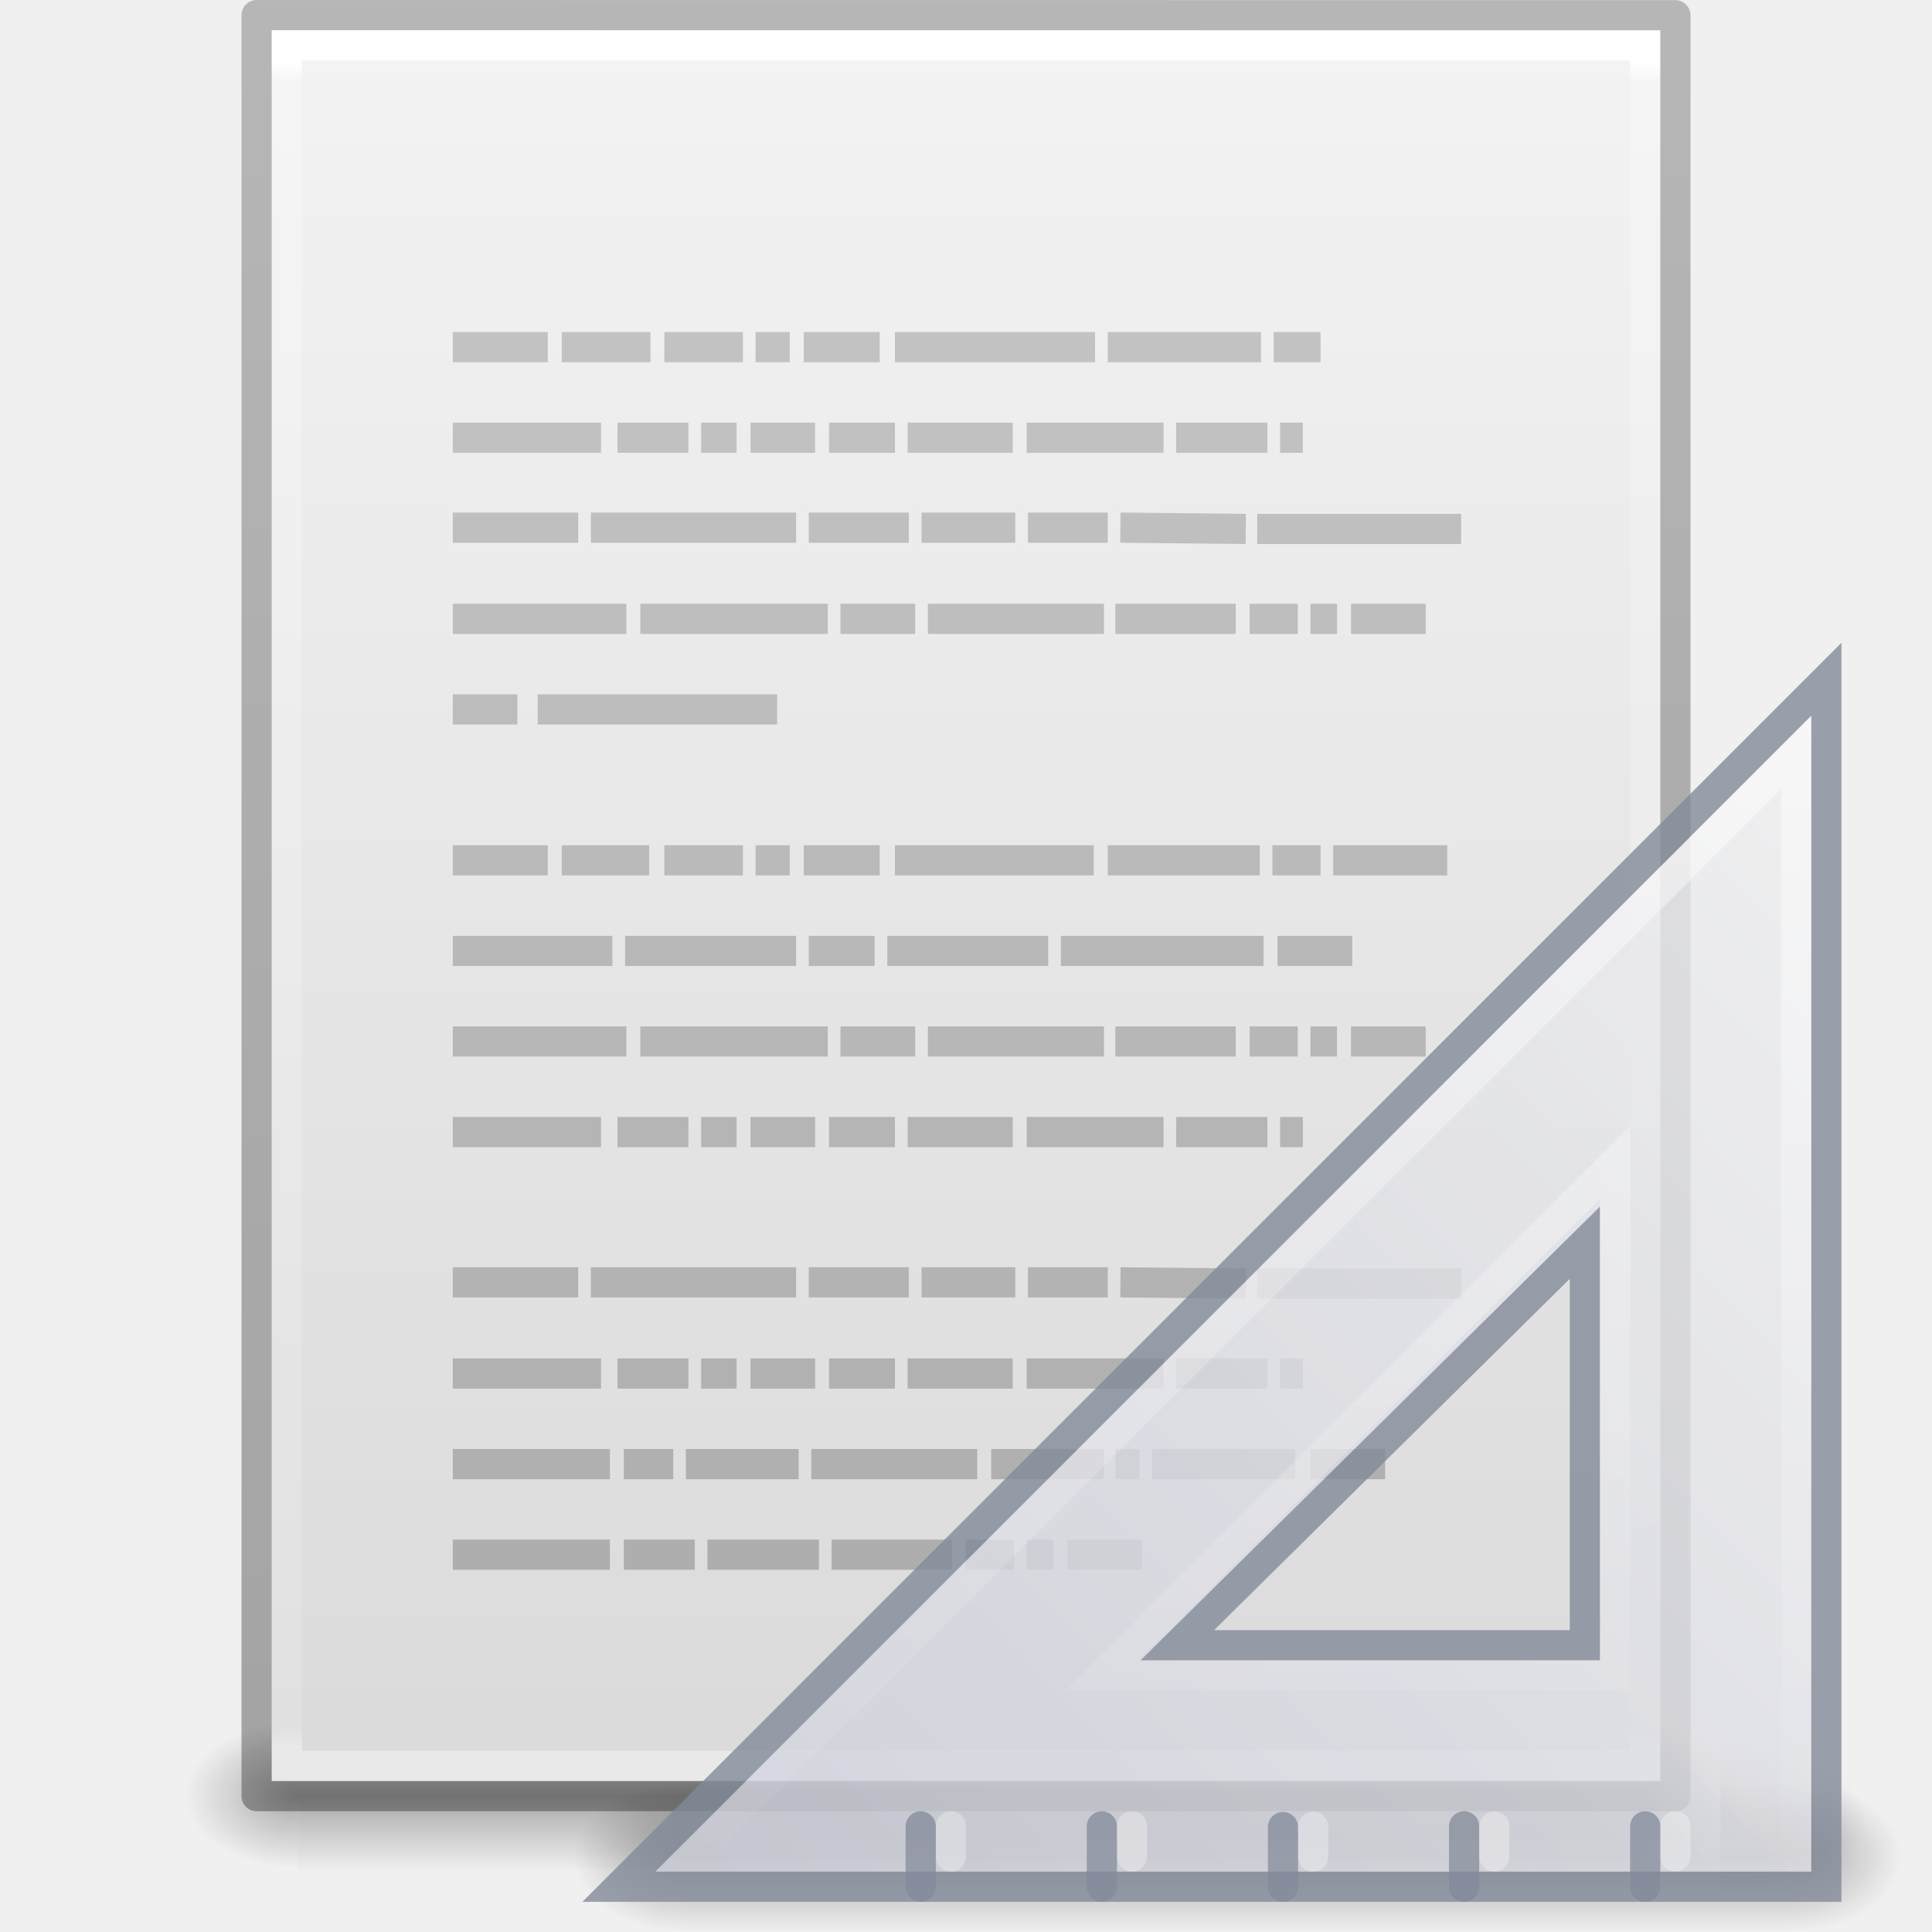
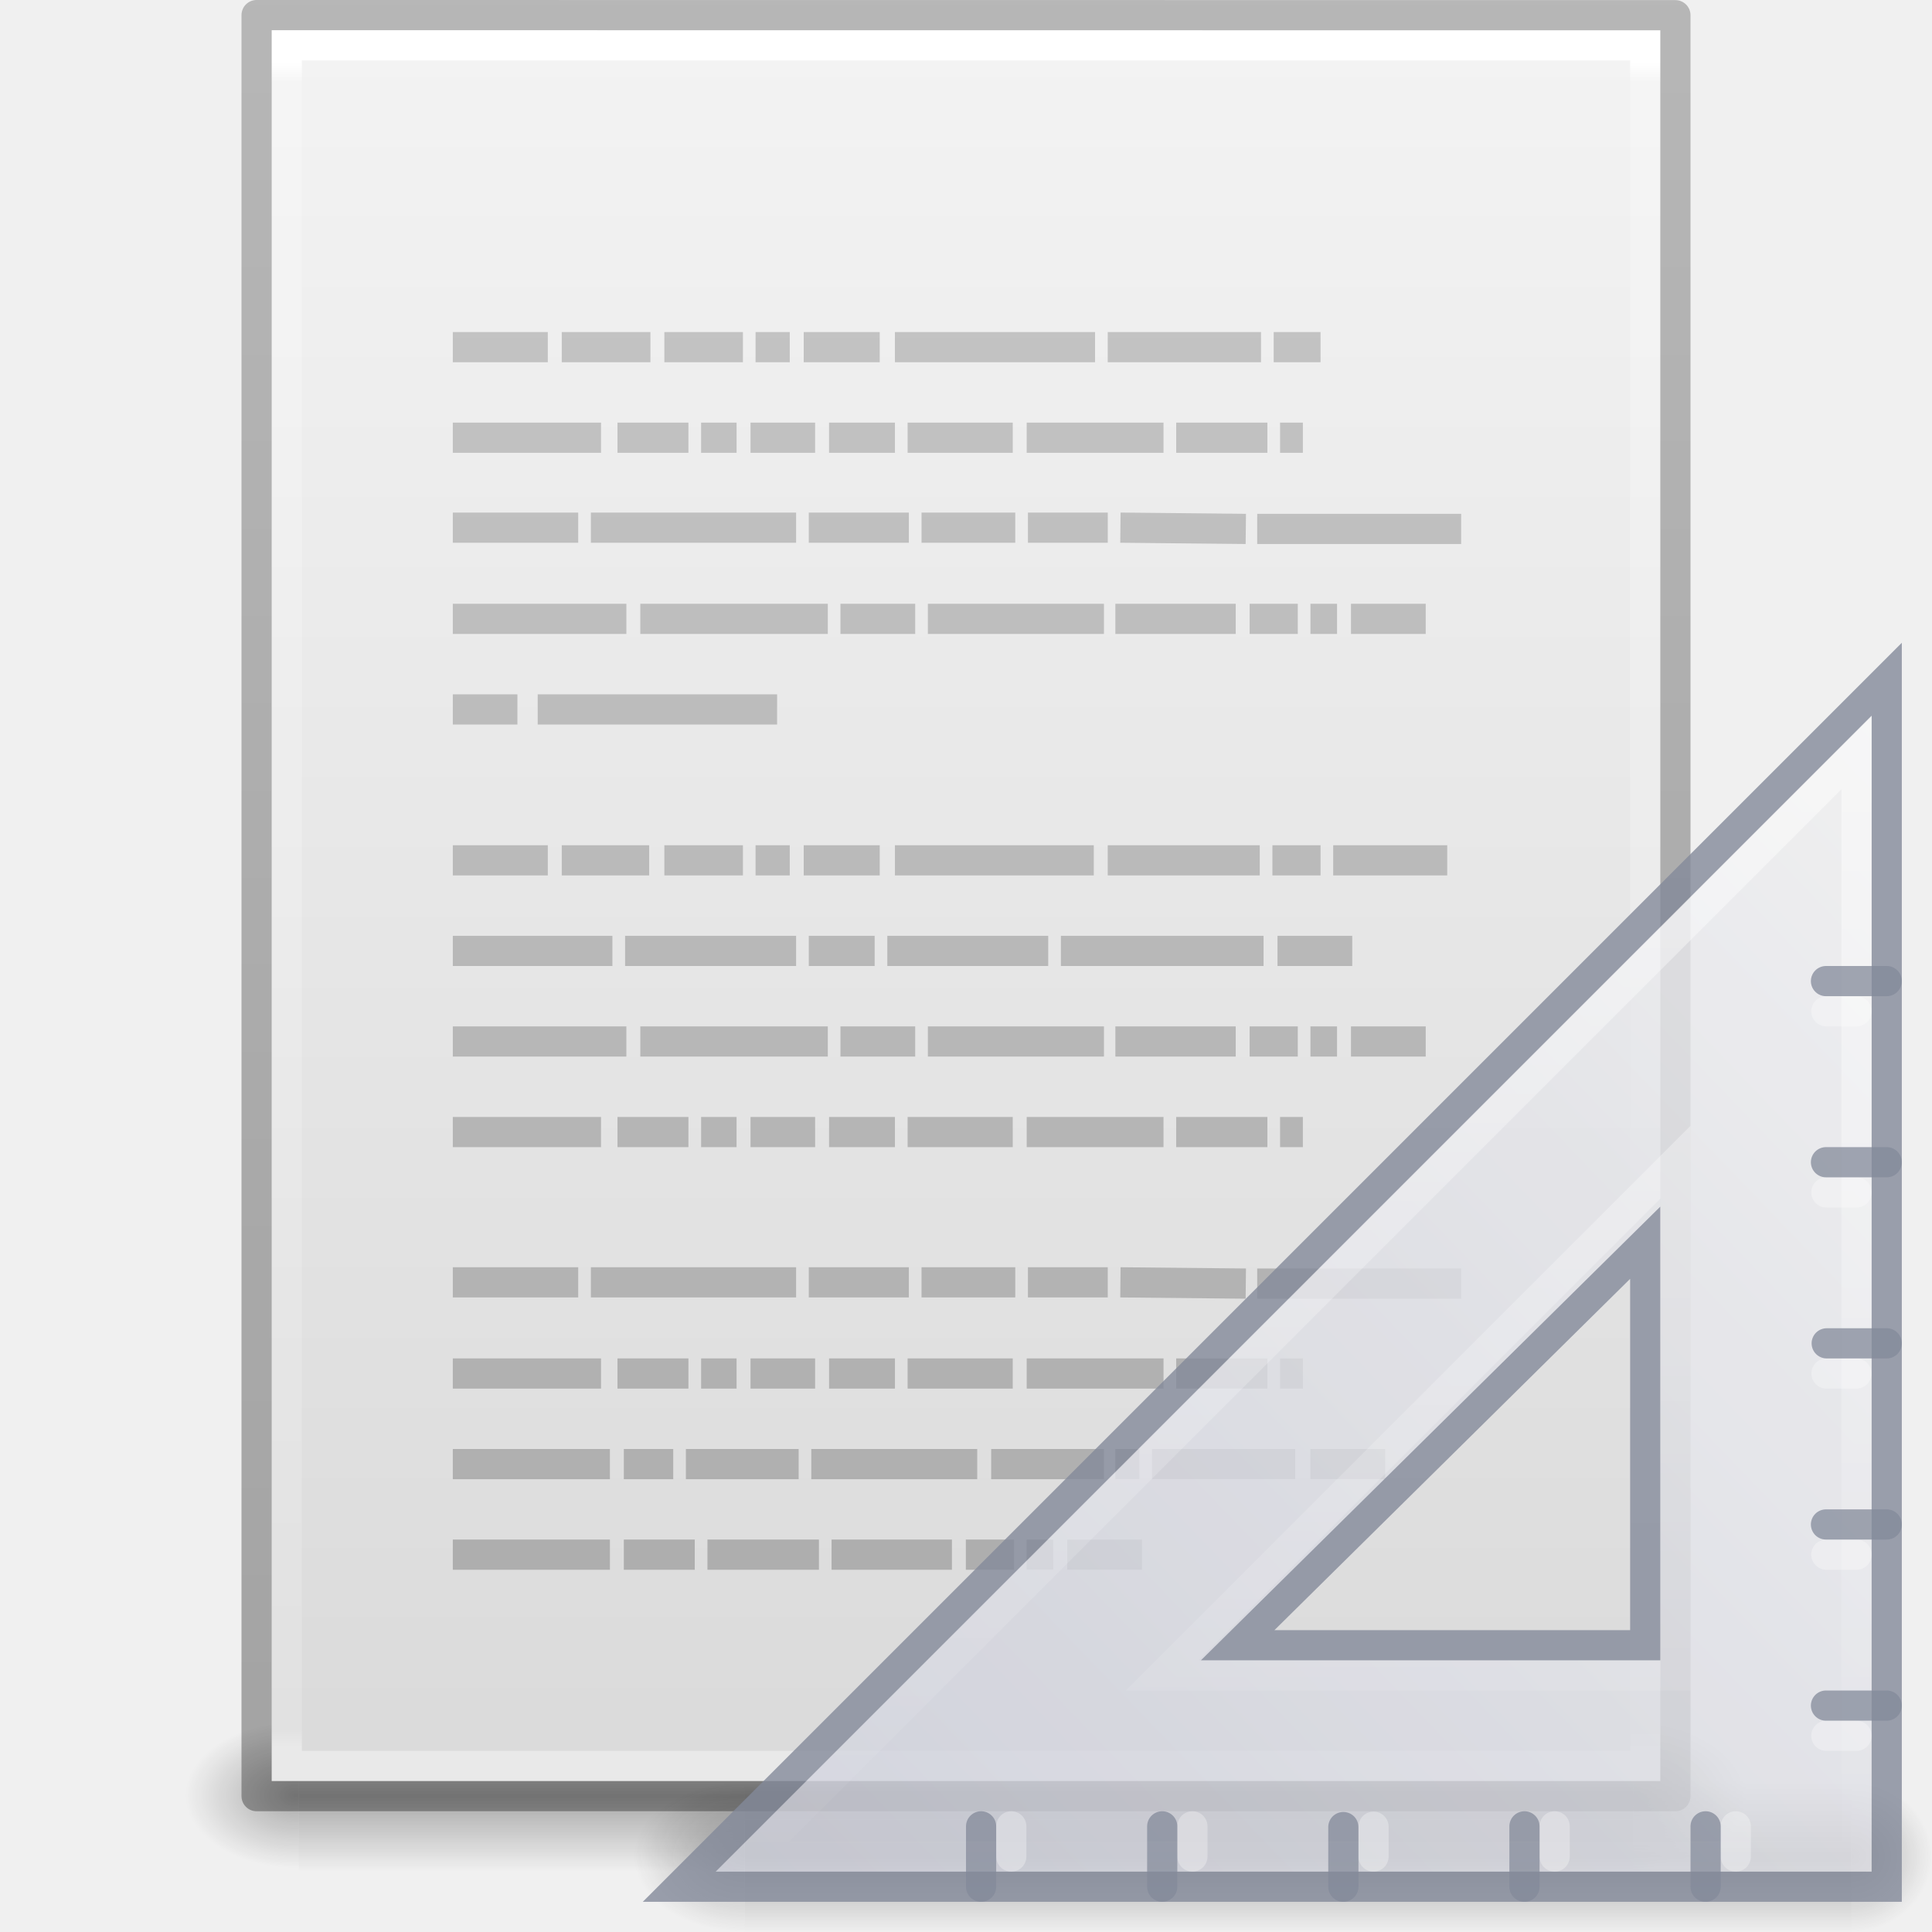
<svg xmlns="http://www.w3.org/2000/svg" xmlns:xlink="http://www.w3.org/1999/xlink" version="1.1" width="64" height="64" id="svg3130">
  <defs id="defs3132">
    <linearGradient x1="22.004" y1="47.813" x2="22.004" y2="3.364" id="linearGradient3072" xlink:href="#linearGradient3104-5" gradientUnits="userSpaceOnUse" gradientTransform="matrix(1.342857,0,0,1.34074,-2.433093,-4.25203)" />
    <linearGradient id="linearGradient3104-5">
      <stop id="stop3106-2" style="stop-color:#aaaaaa;stop-opacity:1" offset="0" />
      <stop id="stop3108-5" style="stop-color:#c8c8c8;stop-opacity:1" offset="1" />
    </linearGradient>
    <linearGradient x1="-51.786" y1="50.786" x2="-51.786" y2="2.906" id="linearGradient3048" xlink:href="#linearGradient3104-6" gradientUnits="userSpaceOnUse" gradientTransform="matrix(1.084352,0,0,1.199737,79.55086,-4.16286)" />
    <linearGradient id="linearGradient3104-6">
      <stop id="stop3106-3" style="stop-color:#000000;stop-opacity:0.318" offset="0" />
      <stop id="stop3108-9" style="stop-color:#000000;stop-opacity:0.24" offset="1" />
    </linearGradient>
    <linearGradient x1="24" y1="5.864" x2="24" y2="42.1" id="linearGradient3051" xlink:href="#linearGradient3977-4" gradientUnits="userSpaceOnUse" gradientTransform="matrix(1.216216,0,0,1.540538,2.810818,-6.97295)" />
    <linearGradient id="linearGradient3977-4">
      <stop id="stop3979-7" style="stop-color:#ffffff;stop-opacity:1" offset="0" />
      <stop id="stop3981-6" style="stop-color:#ffffff;stop-opacity:0.235" offset="0.012" />
      <stop id="stop3983-5" style="stop-color:#ffffff;stop-opacity:0.157" offset="0.988" />
      <stop id="stop3985-6" style="stop-color:#ffffff;stop-opacity:0.392" offset="1" />
    </linearGradient>
    <linearGradient x1="25.132" y1="0.985" x2="25.132" y2="47.013" id="linearGradient3054" xlink:href="#linearGradient3600-9" gradientUnits="userSpaceOnUse" gradientTransform="matrix(1.314283,0,0,1.260239,0.4572141,-2.17932)" />
    <linearGradient id="linearGradient3600-9">
      <stop id="stop3602-3" style="stop-color:#f4f4f4;stop-opacity:1" offset="0" />
      <stop id="stop3604-7" style="stop-color:#dbdbdb;stop-opacity:1" offset="1" />
    </linearGradient>
    <radialGradient cx="605.714" cy="486.648" r="117.143" fx="605.714" fy="486.648" id="radialGradient3057" xlink:href="#linearGradient5060" gradientUnits="userSpaceOnUse" gradientTransform="matrix(0.03132633,0,0,0.02058823,35.22086,49.45142)" />
    <linearGradient id="linearGradient5060">
      <stop id="stop5062" style="stop-color:#000000;stop-opacity:1" offset="0" />
      <stop id="stop5064" style="stop-color:#000000;stop-opacity:0" offset="1" />
    </linearGradient>
    <radialGradient cx="605.714" cy="486.648" r="117.143" fx="605.714" fy="486.648" id="radialGradient3060" xlink:href="#linearGradient5060" gradientUnits="userSpaceOnUse" gradientTransform="matrix(-0.03132632,0,0,0.02058823,28.77914,49.45142)" />
    <linearGradient id="linearGradient5048">
      <stop id="stop5050" style="stop-color:#000000;stop-opacity:0" offset="0" />
      <stop id="stop5056" style="stop-color:#000000;stop-opacity:1" offset="0.5" />
      <stop id="stop5052" style="stop-color:#000000;stop-opacity:0" offset="1" />
    </linearGradient>
    <linearGradient x1="302.857" y1="366.648" x2="302.857" y2="609.505" id="linearGradient3128" xlink:href="#linearGradient5048" gradientUnits="userSpaceOnUse" gradientTransform="matrix(0.09153846,0,0,0.02058823,-1.084616,49.45142)" />
    <radialGradient cx="605.714" cy="486.648" r="117.143" fx="605.714" fy="486.648" id="radialGradient3155" xlink:href="#linearGradient5060-5" gradientUnits="userSpaceOnUse" gradientTransform="matrix(0.04016195,0,0,0.02225161,48.01378,1032.8)" />
    <linearGradient id="linearGradient5060-5">
      <stop id="stop5062-5" style="stop-color:#000000;stop-opacity:1" offset="0" />
      <stop id="stop5064-3-8" style="stop-color:#000000;stop-opacity:0" offset="1" />
    </linearGradient>
    <radialGradient cx="7" cy="39.465" r="3.5" fx="7" fy="39.465" id="radialGradient3157" xlink:href="#linearGradient22122" gradientUnits="userSpaceOnUse" gradientTransform="matrix(0,-1.000001,1.142856,0,-41.10259,45.50001)" />
    <linearGradient id="linearGradient22122">
      <stop id="stop22124" style="stop-color:#000000;stop-opacity:1" offset="0" />
      <stop id="stop22126" style="stop-color:#000000;stop-opacity:0" offset="1" />
    </linearGradient>
    <radialGradient cx="7" cy="39.465" r="3.5" fx="7" fy="39.465" id="radialGradient3159" xlink:href="#linearGradient22122" gradientUnits="userSpaceOnUse" gradientTransform="matrix(0,-1.000001,1.142856,0,-89.10259,-31.49999)" />
    <linearGradient x1="18.142" y1="35" x2="18.142" y2="42.041" id="linearGradient3161" xlink:href="#linearGradient22140" gradientUnits="userSpaceOnUse" />
    <linearGradient id="linearGradient22140">
      <stop id="stop22142" style="stop-color:#000000;stop-opacity:0" offset="0" />
      <stop id="stop22148" style="stop-color:#000000;stop-opacity:1" offset="0.5" />
      <stop id="stop22144" style="stop-color:#000000;stop-opacity:0" offset="1" />
    </linearGradient>
    <linearGradient x1="30.739" y1="35.285" x2="45.903" y2="50.736" id="linearGradient3163" xlink:href="#linearGradient3412" gradientUnits="userSpaceOnUse" gradientTransform="matrix(0,2.703893,-2.653531,0,169.8485,922.2462)" />
    <linearGradient id="linearGradient3412">
      <stop id="stop3414" style="stop-color:#f0f0f1;stop-opacity:1" offset="0" />
      <stop id="stop3416" style="stop-color:#cbcdd9;stop-opacity:1" offset="1" />
    </linearGradient>
    <linearGradient id="linearGradient6240">
      <stop id="stop6242" style="stop-color:#ffffff;stop-opacity:1" offset="0" />
      <stop id="stop6244" style="stop-color:#ffffff;stop-opacity:0" offset="1" />
    </linearGradient>
    <linearGradient x1="75.78" y1="86" x2="75.78" y2="127.036" id="linearGradient3150" xlink:href="#linearGradient6240" gradientUnits="userSpaceOnUse" gradientTransform="matrix(-1,0,0,1,133.2178,919.3622)" />
+     <radialGradient cx="7" cy="39.465" r="3.5" fx="7" fy="39.465" id="radialGradient3481" xlink:href="#linearGradient3688-464-309-604" gradientUnits="userSpaceOnUse" gradientTransform="matrix(0,-1.000001,0.8312716,0,-28.80597,45.50001)" />
+     <linearGradient id="linearGradient3688-464-309-604">
+       <stop offset="0" style="stop-color:#181818;stop-opacity:1" id="stop3094" />
+       <stop offset="1" style="stop-color:#181818;stop-opacity:0" id="stop3096" />
+     </linearGradient>
+     <radialGradient cx="7" cy="39.465" r="3.5" fx="7" fy="39.465" id="radialGradient3483" xlink:href="#linearGradient3688-464-309-604" gradientUnits="userSpaceOnUse" gradientTransform="matrix(0,-1.000001,1.142856,0,-89.10259,-31.49999)" />
+     <linearGradient x1="18.142" y1="35" x2="18.142" y2="42.041" id="linearGradient3485" xlink:href="#linearGradient5048" gradientUnits="userSpaceOnUse" />
+     <linearGradient x1="30.739" y1="35.285" x2="45.903" y2="50.736" id="linearGradient3487" xlink:href="#linearGradient3412" gradientUnits="userSpaceOnUse" gradientTransform="matrix(0,2.703893,-2.653531,0,156.6307,-61.11597)" />
+     <linearGradient x1="75.78" y1="86" x2="75.78" y2="127.036" id="linearGradient3489" xlink:href="#linearGradient6240" gradientUnits="userSpaceOnUse" gradientTransform="matrix(-1,0,0,1,120,-63.99992)" />
  </defs>
  <g id="layer1">
    <rect width="44.2" height="5" x="9.9" y="57" id="rect2879" style="opacity:0.3;fill:url(#linearGradient3128);fill-opacity:1;fill-rule:nonzero;stroke:none;stroke-width:1;marker:none;visibility:visible;display:inline;overflow:visible" />
    <path d="m 9.9,57 c 0,0 0,5 0,5 -1.613,0.01 -3.9,-1.12 -3.9,-2.5 0,-1.38 1.8,-2.499 3.9,-2.499 z" id="path2881" style="opacity:0.3;fill:url(#radialGradient3060);fill-opacity:1;fill-rule:nonzero;stroke:none;stroke-width:1;marker:none;visibility:visible;display:inline;overflow:visible" />
    <path d="m 54.1,57 c 0,0 0,5 0,5 C 55.713,62.01 58,60.88 58,59.5 c 0,-1.38 -1.8,-2.499 -3.9,-2.499 z" id="path2883" style="opacity:0.3;fill:url(#radialGradient3057);fill-opacity:1;fill-rule:nonzero;stroke:none;stroke-width:1;marker:none;visibility:visible;display:inline;overflow:visible" />
    <path d="m 9,1 c 10.541,0 46,0.004 46,0.004 L 55,59 c 0,0 -30.667,0 -46,0 0,-19.333 0,-38.666 0,-58 z" id="path4160-6" style="fill:url(#linearGradient3054);fill-opacity:1;stroke:none;display:inline" />
    <path d="m 54.5,58.5 -45,0 0,-57 45,0 z" id="rect6741-1-8" style="fill:none;stroke:url(#linearGradient3051);stroke-width:1;stroke-linecap:round;stroke-linejoin:miter;stroke-miterlimit:4;stroke-opacity:1;stroke-dasharray:none;stroke-dashoffset:0" />
    <path d="m 8.5,0.5 c 10.77,0 47,0.004 47,0.004 l 4.9e-5,58.996 c 0,0 -31.333,0 -47,0 0,-19.667 0,-39.333 0,-59 z" id="path4160-6-1" style="fill:none;stroke:url(#linearGradient3048);stroke-width:1;stroke-linecap:butt;stroke-linejoin:round;stroke-miterlimit:4;stroke-opacity:1;stroke-dasharray:none;stroke-dashoffset:0;display:inline" />
    <path d="m 15,11.5 3.147,0 z m 3.609,0 2.937,0 z m 3.399,0 2.602,0 z m 3.021,0 1.133,0 z m 1.595,0 2.518,0 z m 3.021,0 6.63,0 z m 7.05,0 5.078,0 z m 5.497,0 1.553,0 z M 15,14.5 l 4.91,0 z m 5.455,0 2.35,0 z m 2.77,0 1.175,0 z m 1.637,0 2.14,0 z m 2.602,0 2.182,0 z m 2.602,0 3.483,0 z m 3.945,0 4.532,0 z m 4.952,0 3.021,0 z m 3.441,0 0.755,0 z M 15,17.479 l 4.154,0 z m 4.574,0 6.798,0 z m 7.218,0 3.315,0 z m 3.735,0 3.105,0 z m 3.525,0 2.644,0 z m 3.063,0 4.154,0.042 z m 4.532,0.042 6.756,0 z M 15,20.5 l 5.749,0 z m 6.211,0 6.211,0 z m 6.63,0 2.476,0 z m 2.896,0 5.833,0 z m 6.211,0 3.987,0 z m 4.448,0 1.595,0 z m 2.014,0 0.881,0 z m 1.343,0 2.476,0 z M 15,23.5 l 2.14,0 z m 2.812,0 7.931,0 z M 15,28.5 l 3.147,0 z m 3.609,0 2.896,0 z m 3.399,0 2.602,0 z m 3.021,0 1.133,0 z m 1.595,0 2.518,0 z m 3.021,0 6.588,0 z m 7.05,0 5.036,0 z m 5.455,0 1.595,0 z m 2.014,0 3.777,0 z M 15,31.5 l 5.287,0 z m 5.707,0 5.665,0 z m 6.085,0 2.182,0 z m 2.602,0 5.329,0 z m 5.749,0 6.714,0 z m 7.176,0 2.476,0 z M 15,34.5 l 5.749,0 z m 6.211,0 6.211,0 z m 6.63,0 2.476,0 z m 2.896,0 5.833,0 z m 6.211,0 3.987,0 z m 4.448,0 1.595,0 z m 2.014,0 0.881,0 z m 1.343,0 2.476,0 z M 15,37.5 l 4.91,0 z m 5.455,0 2.35,0 z m 2.77,0 1.175,0 z m 1.637,0 2.14,0 z m 2.602,0 2.182,0 z m 2.602,0 3.483,0 z m 3.945,0 4.532,0 z m 4.952,0 3.021,0 z m 3.441,0 0.755,0 z M 15,42.479 l 4.154,0 z m 4.574,0 6.798,0 z m 7.218,0 3.315,0 z m 3.735,0 3.105,0 z m 3.525,0 2.644,0 z m 3.063,0 4.154,0.042 z m 4.532,0.042 6.756,0 z M 15,45.5 l 4.91,0 z m 5.455,0 2.35,0 z m 2.77,0 1.175,0 z m 1.637,0 2.14,0 z m 2.602,0 2.182,0 z m 2.602,0 3.483,0 z m 3.945,0 4.532,0 z m 4.952,0 3.021,0 z m 3.441,0 0.755,0 z M 15,48.5 l 5.204,0 z m 5.665,0 1.637,0 z m 2.056,0 3.735,0 z m 4.154,0 5.497,0 z m 5.959,0 3.735,0 z m 4.112,0 0.797,0 z m 1.217,0 4.742,0 z m 5.246,0 2.476,0 z M 15,51.5 l 5.204,0 z m 5.665,0 2.35,0 z m 2.77,0 3.693,0 z m 4.112,0 3.987,0 z m 4.448,0 1.595,0 z m 2.014,0 0.881,0 z m 1.343,0 2.476,0 z" id="path3475" style="fill:none;stroke:url(#linearGradient3072);stroke-width:1px;stroke-linecap:butt;stroke-linejoin:miter;stroke-opacity:1" />
  </g>
-   <g transform="translate(-15.21778,-983.3621)" id="g3138">
-     <path d="m 72.218,1040.958 c 0,0 0,5.404 0,5.404 2.068,0.01 5,-1.211 5,-2.702 0,-1.492 -2.308,-2.701 -5,-2.701 z" id="path2881-3" style="opacity:0.15;fill:url(#radialGradient3155);fill-opacity:1;fill-rule:nonzero;stroke:none;stroke-width:1;marker:none;visibility:visible;display:inline;overflow:visible" />
-     <g transform="matrix(-0.916667,0,0,0.714282,78.21779,1017.362)" id="g22150" style="opacity:0.3">
-       <rect width="4" height="7" x="0" y="35" id="rect22120" style="fill:url(#radialGradient3157);fill-opacity:1;stroke:none" />
-       <rect width="4" height="7" x="-48" y="-42" transform="scale(-1,-1)" id="rect22134" style="fill:url(#radialGradient3159);fill-opacity:1;stroke:none" />
-       <rect width="40" height="7" x="4" y="35" id="rect22138" style="fill:url(#linearGradient3161);fill-opacity:1;stroke:none" />
+   <g transform="translate(0,4.6802525e-5)" id="g4309">
+     <g transform="matrix(-0.916667,0,0,0.714282,65.00002,34.00016)" id="g22150" style="opacity:0.3">
+       <rect width="2.909" height="7" x="1.091" y="35" id="rect22120" style="fill:url(#radialGradient3481);fill-opacity:1;stroke:none" />
+       <rect width="4" height="7" x="-48" y="-42" transform="scale(-1)" id="rect22134" style="fill:url(#radialGradient3483);fill-opacity:1;stroke:none" />
+       <rect width="40" height="7" x="4" y="35" id="rect22138" style="fill:url(#linearGradient3485);fill-opacity:1;stroke:none" />
    </g>
-     <path d="m 75.718,1005.862 -40,40 40,0 0,-40 z m -8,18.667 0,13.333 -13.5,0 13.5,-13.333 z" id="path2993" style="opacity:0.8;fill:url(#linearGradient3163);fill-opacity:1;fill-rule:evenodd;stroke:#83899a;stroke-width:1px;stroke-linecap:butt;stroke-linejoin:miter;stroke-miterlimit:4;stroke-opacity:1;stroke-dasharray:none;stroke-dashoffset:0;marker:none;visibility:visible;display:inline;overflow:visible;enable-background:accumulate" />
-     <path d="m 70.718,1044.862 0,-1" id="path3101" style="opacity:0.3;fill:none;stroke:#ffffff;stroke-width:1px;stroke-linecap:round;stroke-linejoin:miter;stroke-opacity:1" />
-     <path d="m 64.718,1044.862 0,-1" id="path3103" style="opacity:0.3;fill:none;stroke:#ffffff;stroke-width:1px;stroke-linecap:round;stroke-linejoin:miter;stroke-opacity:1" />
-     <path d="m 58.718,1044.862 0,-0.988" id="path3105" style="opacity:0.3;fill:none;stroke:#ffffff;stroke-width:1px;stroke-linecap:round;stroke-linejoin:miter;stroke-opacity:1" />
-     <path d="m 52.718,1044.862 0,-1" id="path3107" style="opacity:0.3;fill:none;stroke:#ffffff;stroke-width:1px;stroke-linecap:round;stroke-linejoin:miter;stroke-opacity:1" />
-     <path d="m 46.718,1044.862 0,-1" id="path3109" style="opacity:0.3;fill:none;stroke:#ffffff;stroke-width:1px;stroke-linecap:round;stroke-linejoin:miter;stroke-opacity:1" />
-     <path d="m 69.718,1045.862 0,-2 m -6,2 0,-2 m -6,2 0,-1.976 m -6,1.976 0,-2 m -6,2 0,-2" id="path3091" style="opacity:0.75;fill:none;stroke:#83899a;stroke-width:1px;stroke-linecap:round;stroke-linejoin:miter;stroke-opacity:1" />
-     <path d="m 74.718,1008.3 c 0,0 0,36.562 0,36.562 0,0 -36.562,0 -36.562,0 0,0 36.562,-36.562 36.562,-36.562 z m -6,13.562 c 0,0 -17,17 -17,17 0,0 17,0 17,0 0,0 0,-17 0,-17 z" id="path3934" style="opacity:0.5;fill:none;stroke:url(#linearGradient3150);stroke-width:1px;stroke-linecap:butt;stroke-linejoin:miter;stroke-miterlimit:4;stroke-opacity:1;stroke-dasharray:none;stroke-dashoffset:0;marker:none;visibility:visible;display:inline;overflow:visible;enable-background:accumulate" />
+     <path d="m 62.5,22.5 -40,40 h 40 z m -8,18.667 v 13.333 H 41 Z" id="path2993" style="display:inline;overflow:visible;visibility:visible;opacity:0.8;fill:url(#linearGradient3487);fill-opacity:1;fill-rule:evenodd;stroke:#83899a;stroke-width:1px;stroke-linecap:butt;stroke-linejoin:miter;stroke-miterlimit:4;stroke-dasharray:none;stroke-dashoffset:0;stroke-opacity:1;marker:none;enable-background:accumulate" />
+     <g transform="translate(-13.21778,-983.3621)" id="g4259">
+       <path style="opacity:0.3;fill:none;stroke:#ffffff;stroke-width:1px;stroke-linecap:round;stroke-linejoin:miter;stroke-opacity:1" id="path3101" d="m 70.718,1044.862 v -1" />
+       <path style="opacity:0.3;fill:none;stroke:#ffffff;stroke-width:1px;stroke-linecap:round;stroke-linejoin:miter;stroke-opacity:1" id="path3103" d="m 64.718,1044.862 v -1" />
+       <path style="opacity:0.3;fill:none;stroke:#ffffff;stroke-width:1px;stroke-linecap:round;stroke-linejoin:miter;stroke-opacity:1" id="path3105" d="m 58.718,1044.862 v -0.988" />
+       <path style="opacity:0.3;fill:none;stroke:#ffffff;stroke-width:1px;stroke-linecap:round;stroke-linejoin:miter;stroke-opacity:1" id="path3107" d="m 52.718,1044.862 v -1" />
+       <path style="opacity:0.3;fill:none;stroke:#ffffff;stroke-width:1px;stroke-linecap:round;stroke-linejoin:miter;stroke-opacity:1" id="path3109" d="m 46.718,1044.862 v -1" />
+       <path style="opacity:0.75;fill:none;stroke:#83899a;stroke-width:1px;stroke-linecap:round;stroke-linejoin:miter;stroke-opacity:1" id="path3091" d="m 69.718,1045.862 v -2 m -6,2 v -2 m -6,2 v -1.976 m -6,1.976 v -2 m -6,2 v -2" />
+     </g>
+     <path d="m 61.5,24.938 c 0,0 0,36.562 0,36.562 0,0 -36.562,0 -36.562,0 0,0 36.562,-36.562 36.562,-36.562 z m -6,13.562 c 0,0 -17,17 -17,17 0,0 17,0 17,0 0,0 0,-17 0,-17 z" id="path3934" style="display:inline;overflow:visible;visibility:visible;opacity:0.5;fill:none;stroke:url(#linearGradient3489);stroke-width:1px;stroke-linecap:butt;stroke-linejoin:miter;stroke-miterlimit:4;stroke-dasharray:none;stroke-dashoffset:0;stroke-opacity:1;marker:none;enable-background:accumulate" />
+     <path style="opacity:0.3;fill:none;stroke:#ffffff;stroke-width:1px;stroke-linecap:round;stroke-linejoin:miter;stroke-opacity:1" id="path4269" d="m 61.5,33.5 h -1" />
+     <path style="opacity:0.3;fill:none;stroke:#ffffff;stroke-width:1px;stroke-linecap:round;stroke-linejoin:miter;stroke-opacity:1" id="path4271" d="m 61.5,39.5 h -1" />
+     <path style="opacity:0.3;fill:none;stroke:#ffffff;stroke-width:1px;stroke-linecap:round;stroke-linejoin:miter;stroke-opacity:1" id="path4273" d="m 61.494,45.5 h -0.988" />
+     <path style="opacity:0.3;fill:none;stroke:#ffffff;stroke-width:1px;stroke-linecap:round;stroke-linejoin:miter;stroke-opacity:1" id="path4275" d="m 61.5,51.5 h -1" />
+     <path style="opacity:0.3;fill:none;stroke:#ffffff;stroke-width:1px;stroke-linecap:round;stroke-linejoin:miter;stroke-opacity:1" id="path4277" d="m 61.5,57.5 h -1" />
+     <path style="opacity:0.75;fill:none;stroke:#83899a;stroke-width:1px;stroke-linecap:round;stroke-linejoin:miter;stroke-opacity:1" id="path4279" d="m 62.5,32.5 h -2.012 m 2.012,6 h -2.012 m 2.012,6 h -1.988 m 1.988,6 h -2.012 m 2.012,6 h -2.012" />
  </g>
</svg>
